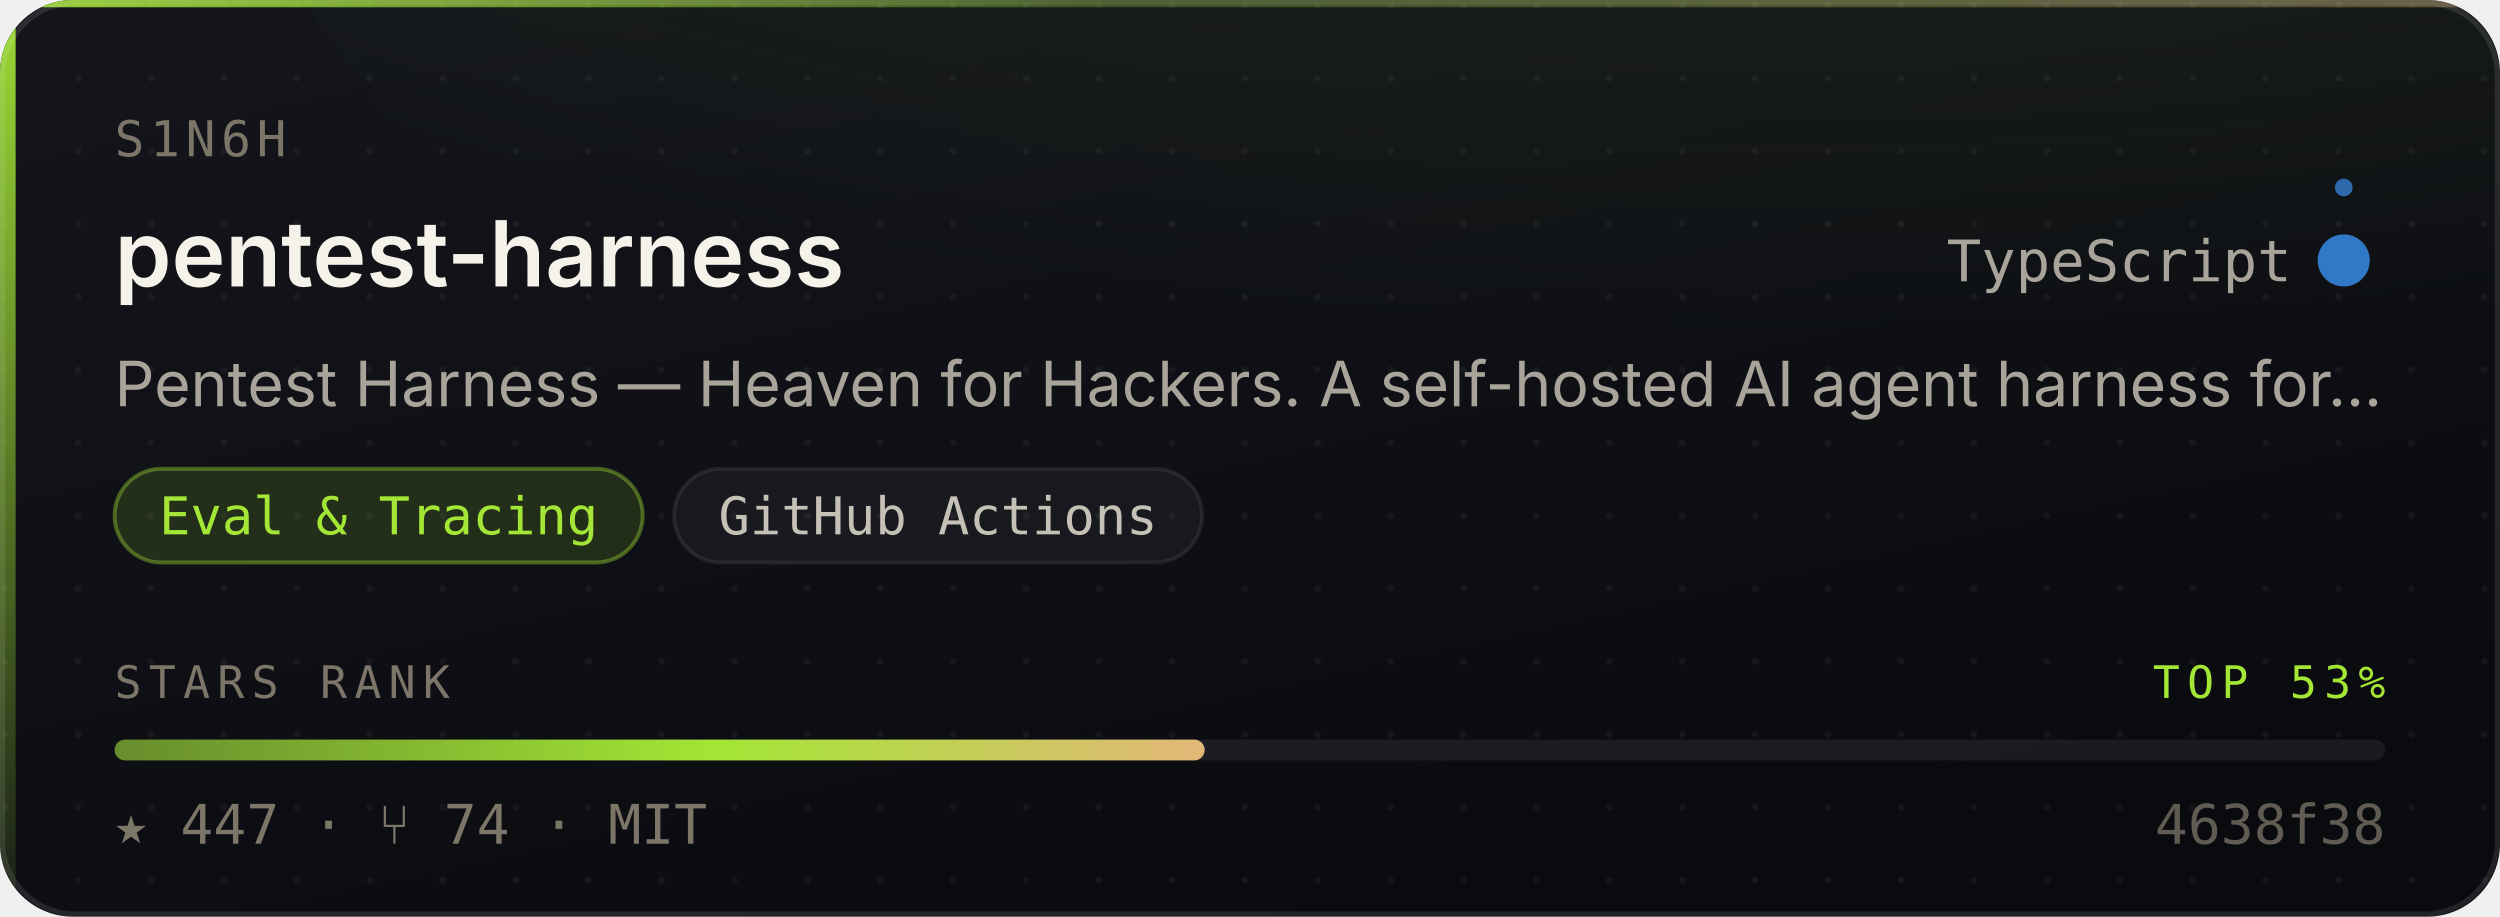
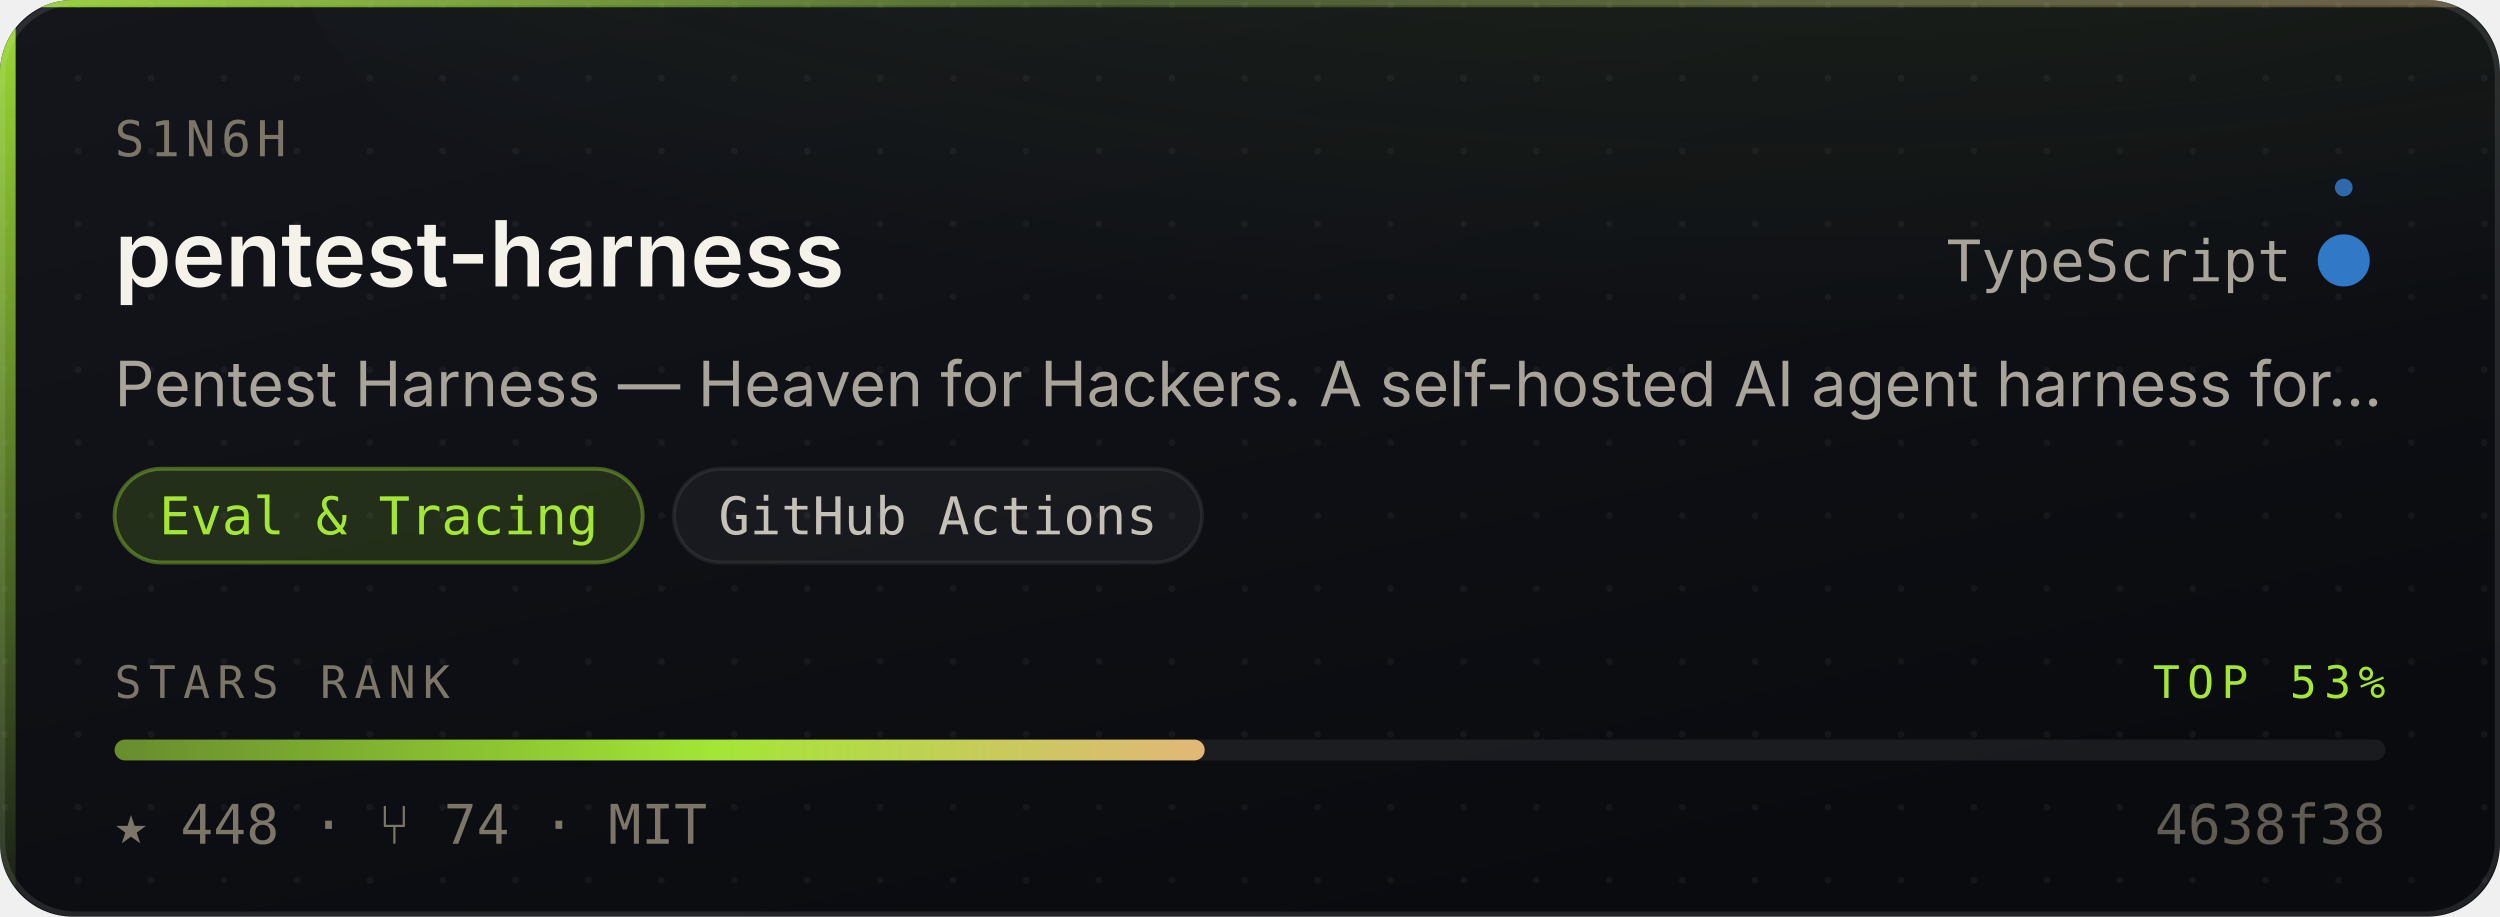
- <svg xmlns="http://www.w3.org/2000/svg" width="480" height="176" viewBox="0 0 480 176" role="img" aria-label="S1N6H/pentest-harness — Eval &amp; Tracing, 447 stars, top 53% of this corpus">
+ <svg xmlns="http://www.w3.org/2000/svg" width="480" height="176" viewBox="0 0 480 176" role="img" aria-label="S1N6H/pentest-harness — Eval &amp; Tracing, 448 stars, top 53% of this corpus">
  <style>
    /* Motion is additive decoration. With reduced motion requested the whole
       motion layer is hidden and the card is still complete and correct. */
    @media (prefers-reduced-motion: reduce){ .mo{ display:none } }
  </style>
  <defs>
    <linearGradient id="surface" x1="0" y1="0" x2="0.6" y2="1">
      <stop offset="0" stop-color="#14161C" />
      <stop offset="1" stop-color="#0A0B0F" />
    </linearGradient>
    <linearGradient id="edge" x1="0" y1="0" x2="1" y2="0">
      <stop offset="0" stop-color="#A3E635" stop-opacity="0.9" />
      <stop offset="0.45" stop-color="#A3E635" stop-opacity="0.25" />
      <stop offset="1" stop-color="#E3B778" stop-opacity="0.35" />
    </linearGradient>
    <linearGradient id="rail" x1="0" y1="0" x2="0" y2="1">
      <stop offset="0" stop-color="#A3E635" stop-opacity="0.95" />
      <stop offset="1" stop-color="#A3E635" stop-opacity="0.06" />
    </linearGradient>
    <radialGradient id="glow" cx="0.5" cy="0" r="0.85">
      <stop offset="0" stop-color="#A3E635" stop-opacity="0.20" />
      <stop offset="1" stop-color="#A3E635" stop-opacity="0" />
    </radialGradient>
    <linearGradient id="sheen" x1="0" y1="0" x2="1" y2="0">
      <stop offset="0" stop-color="#ffffff" stop-opacity="0" />
      <stop offset="0.5" stop-color="#ffffff" stop-opacity="0.055" />
      <stop offset="1" stop-color="#ffffff" stop-opacity="0" />
    </linearGradient>
    <linearGradient id="rankFill" x1="0" y1="0" x2="1" y2="0">
      <stop offset="0" stop-color="rgba(163,230,53,0.55)" />
      <stop offset="0.55" stop-color="#A3E635" />
      <stop offset="1" stop-color="#E3B778" />
    </linearGradient>
    <pattern id="dots" width="14" height="14" patternUnits="userSpaceOnUse">
      <circle cx="1" cy="1" r="0.65" fill="#ffffff" opacity="0.045" />
    </pattern>
    <clipPath id="frame">
      <rect x="0" y="0" width="480" height="176" rx="14" />
    </clipPath>
  </defs>
  <g clip-path="url(#frame)">
    <rect width="480" height="176" fill="url(#surface)" />
    <rect width="480" height="176" fill="url(#dots)" />
    <ellipse cx="345.6" cy="-40" rx="297.6" ry="150" fill="url(#glow)" />
    <rect x="0" y="0" width="3" height="176" fill="url(#rail)" />
    <rect x="0" y="0" width="480" height="1.4" fill="url(#edge)" />
  </g>
  <rect x="0.5" y="0.5" width="479" height="175" rx="14" fill="none" stroke="rgba(255,255,255,0.10)" stroke-width="1" />
  <g class="mo" clip-path="url(#frame)">
    <rect x="-150" y="0" width="130" height="176" fill="url(#sheen)">
      <animate attributeName="x" values="-150;500" dur="5.5s" repeatCount="indefinite" />
    </rect>
    <circle r="2.6" fill="#A3E635" opacity="0">
      <animateMotion dur="3.4s" repeatCount="indefinite" calcMode="linear" keyPoints="0.04;0.96" keyTimes="0;1" path="M1.5 0 L1.5 176" />
      <animate attributeName="opacity" values="0;0.95;0.95;0" keyTimes="0;0.12;0.82;1" dur="3.4s" repeatCount="indefinite" />
    </circle>
  </g>
  <text x="22" y="30" font-size="9.5" letter-spacing="1.1" fill="#7C7669" font-family="ui-monospace,SFMono-Regular,'SF Mono',Menlo,monospace">S1N6H</text>
  <text x="22" y="55" font-size="17.5" font-weight="600" fill="#F5F2EA" font-family="-apple-system,BlinkMacSystemFont,'Segoe UI',Inter,Helvetica,Arial,sans-serif">pentest-harness</text>
  <text x="440" y="54" font-size="11" fill="#A9A49A" text-anchor="end" font-family="ui-monospace,SFMono-Regular,'SF Mono',Menlo,monospace">TypeScript</text>
  <circle cx="450" cy="50" r="4.5" fill="#3178c6" />
  <g class="mo">
    <g>
      <animateTransform attributeName="transform" type="rotate" from="0 450 50" to="360 450 50" dur="7s" repeatCount="indefinite" />
      <circle cx="450" cy="36" r="1.7" fill="#3178c6" opacity="0.85" />
    </g>
    <circle cx="450" cy="50" r="4.5" fill="none" stroke="#3178c6" stroke-width="1">
      <animate attributeName="r" values="4.5;11;4.5" dur="4s" repeatCount="indefinite" />
      <animate attributeName="stroke-opacity" values="0.5;0;0.5" dur="4s" repeatCount="indefinite" />
    </circle>
  </g>
  <text x="22" y="78" font-size="12" fill="#A9A49A" font-family="-apple-system,BlinkMacSystemFont,'Segoe UI',Inter,Helvetica,Arial,sans-serif">Pentest Harness — Heaven for Hackers. A self-hosted AI agent harness for…</text>
  <rect x="22.0" y="90" width="101.4" height="18" rx="9" fill="rgba(163,230,53,0.14)" stroke="rgba(163,230,53,0.38)" stroke-width="0.75" />
  <text x="72.7" y="102.6" font-size="10" fill="#A3E635" text-anchor="middle" font-family="ui-monospace,SFMono-Regular,'SF Mono',Menlo,monospace">Eval &amp; Tracing</text>
  <rect x="129.4" y="90" width="101.4" height="18" rx="9" fill="rgba(255,255,255,0.045)" stroke="rgba(255,255,255,0.075)" stroke-width="0.75" />
  <text x="180.1" y="102.6" font-size="10" fill="#C6C1B7" text-anchor="middle" font-family="ui-monospace,SFMono-Regular,'SF Mono',Menlo,monospace">GitHub Actions</text>
  <text x="22" y="134" font-size="8.6" letter-spacing="1.4" fill="#7C7669" font-family="ui-monospace,SFMono-Regular,'SF Mono',Menlo,monospace">STARS RANK</text>
  <text x="458" y="134" font-size="8.6" letter-spacing="1.4" fill="#A3E635" text-anchor="end" font-family="ui-monospace,SFMono-Regular,'SF Mono',Menlo,monospace">TOP 53%</text>
  <rect x="22" y="142" width="436" height="4" rx="2" fill="rgba(255,255,255,0.07)" />
  <rect x="22" y="142" width="209.3" height="4" rx="2" fill="url(#rankFill)">
    <animate attributeName="width" from="0" to="209.3" dur="1.1s" fill="freeze" calcMode="spline" keySplines="0.16 1 0.3 1" keyTimes="0;1" />
  </rect>
-   <text x="22" y="162" font-size="10.5" fill="#7C7669" font-family="ui-monospace,SFMono-Regular,'SF Mono',Menlo,monospace">★ 447   ·   ⑂ 74   ·   MIT</text>
+   <text x="22" y="162" font-size="10.5" fill="#7C7669" font-family="ui-monospace,SFMono-Regular,'SF Mono',Menlo,monospace">★ 448   ·   ⑂ 74   ·   MIT</text>
  <text x="458" y="162" font-size="10.5" fill="#7C7669" text-anchor="end" font-family="ui-monospace,SFMono-Regular,'SF Mono',Menlo,monospace" opacity="0.75">4638f38</text>
</svg>
